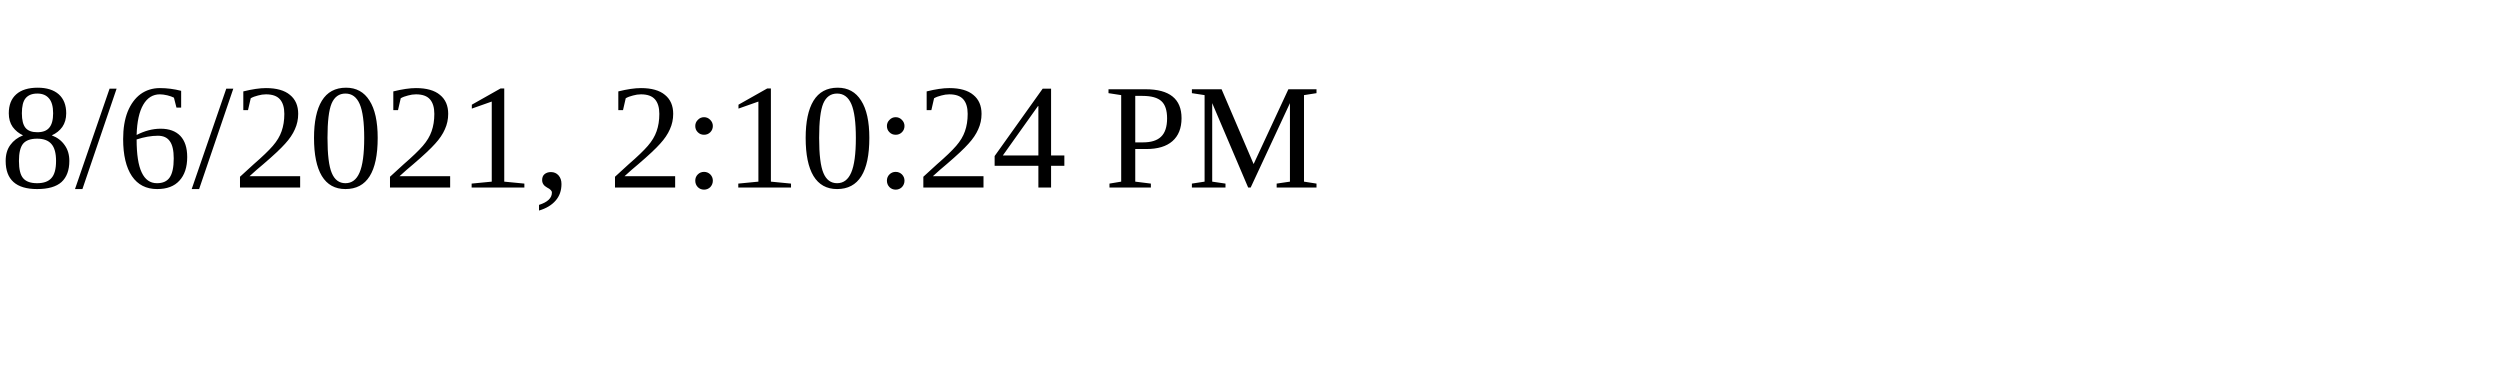
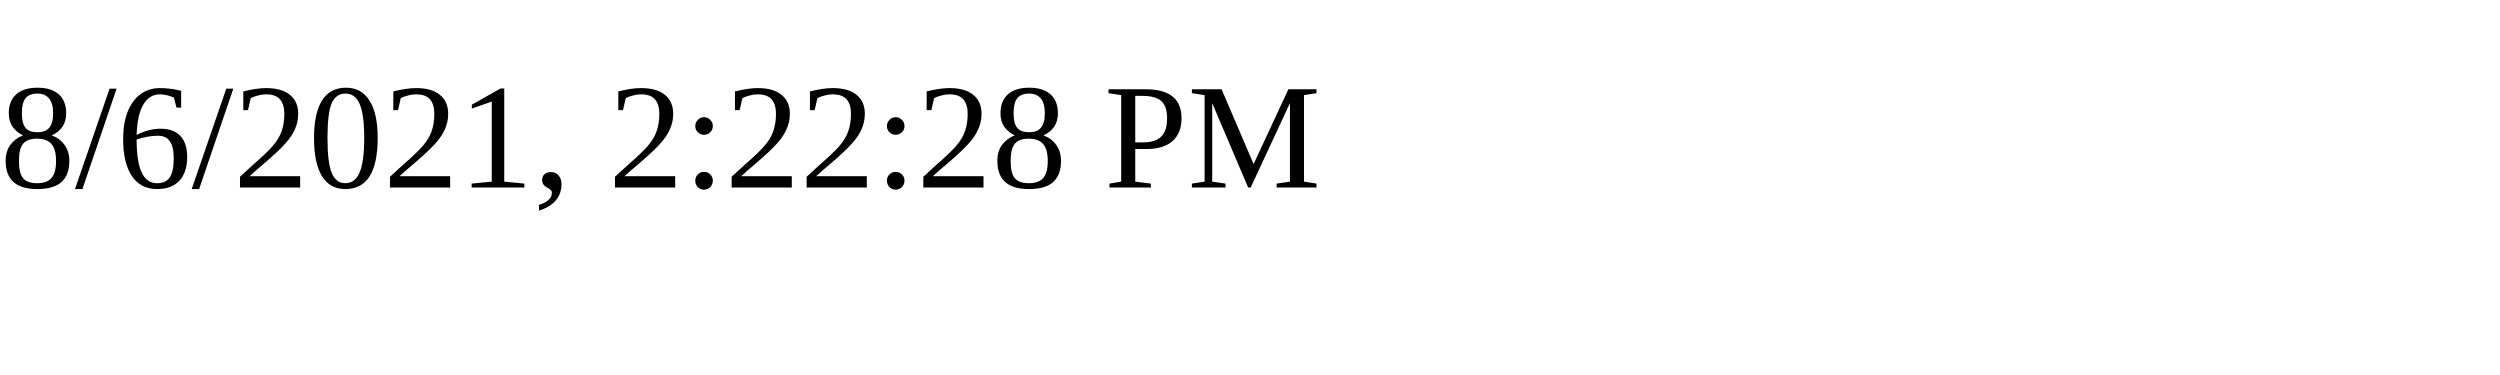
<svg xmlns="http://www.w3.org/2000/svg" height="30" width="200">
-   <text x="0" y="15">8/6/2021, 2:10:24 PM</text>
+   <text x="0" y="15">8/6/2021, 2:22:28 PM</text>
</svg>
